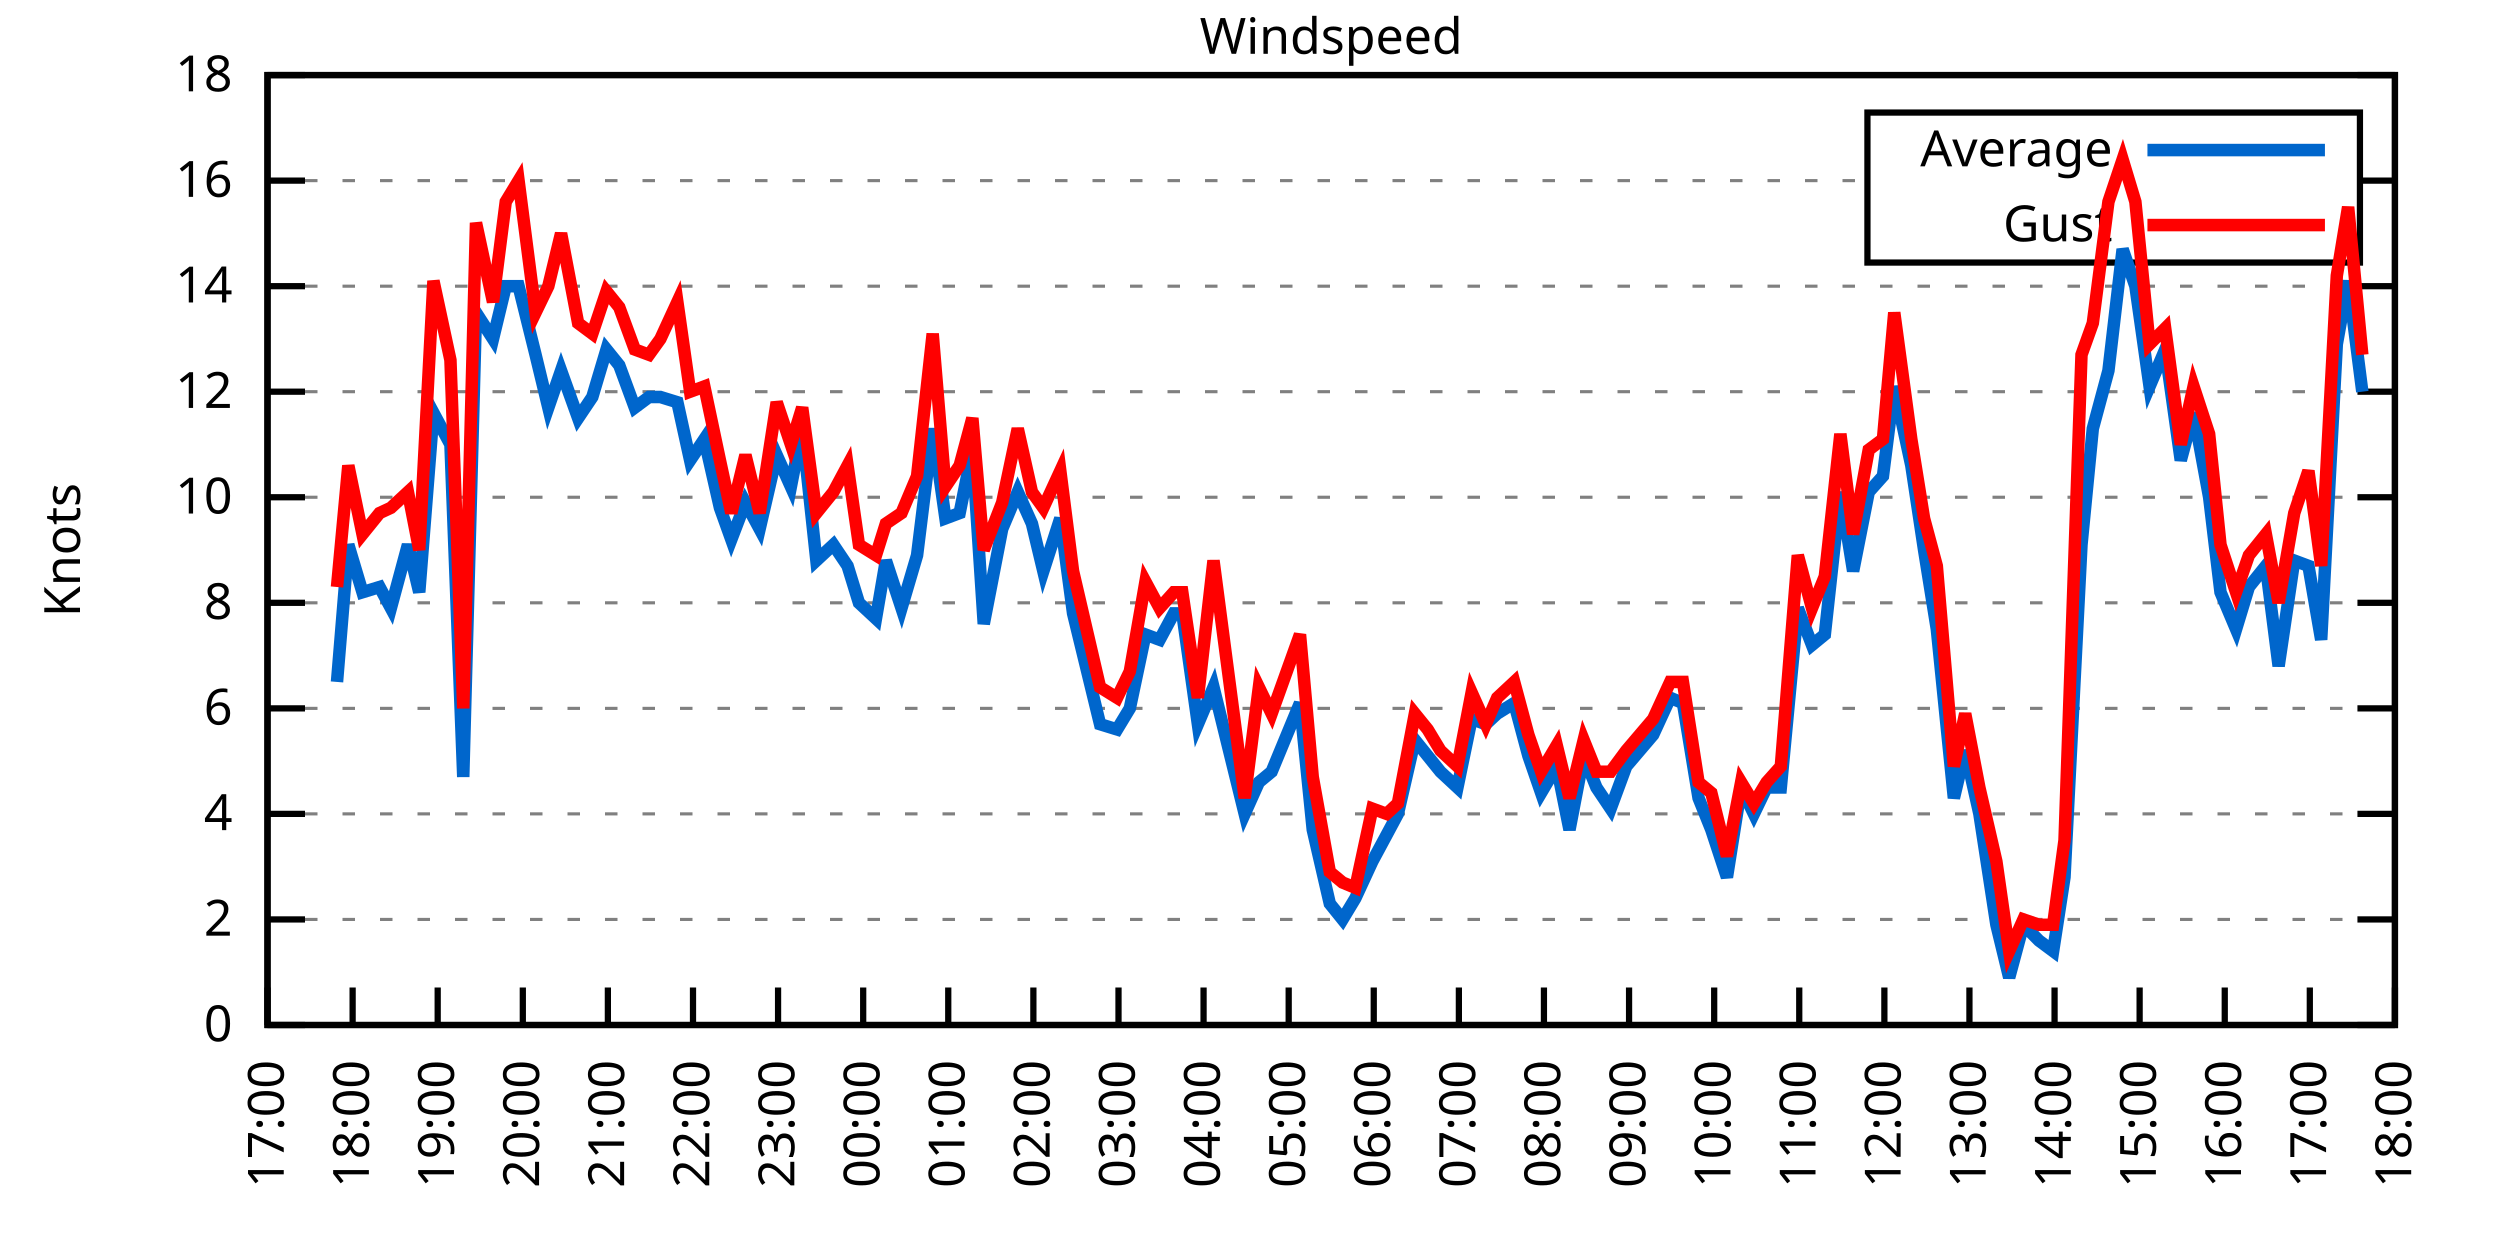
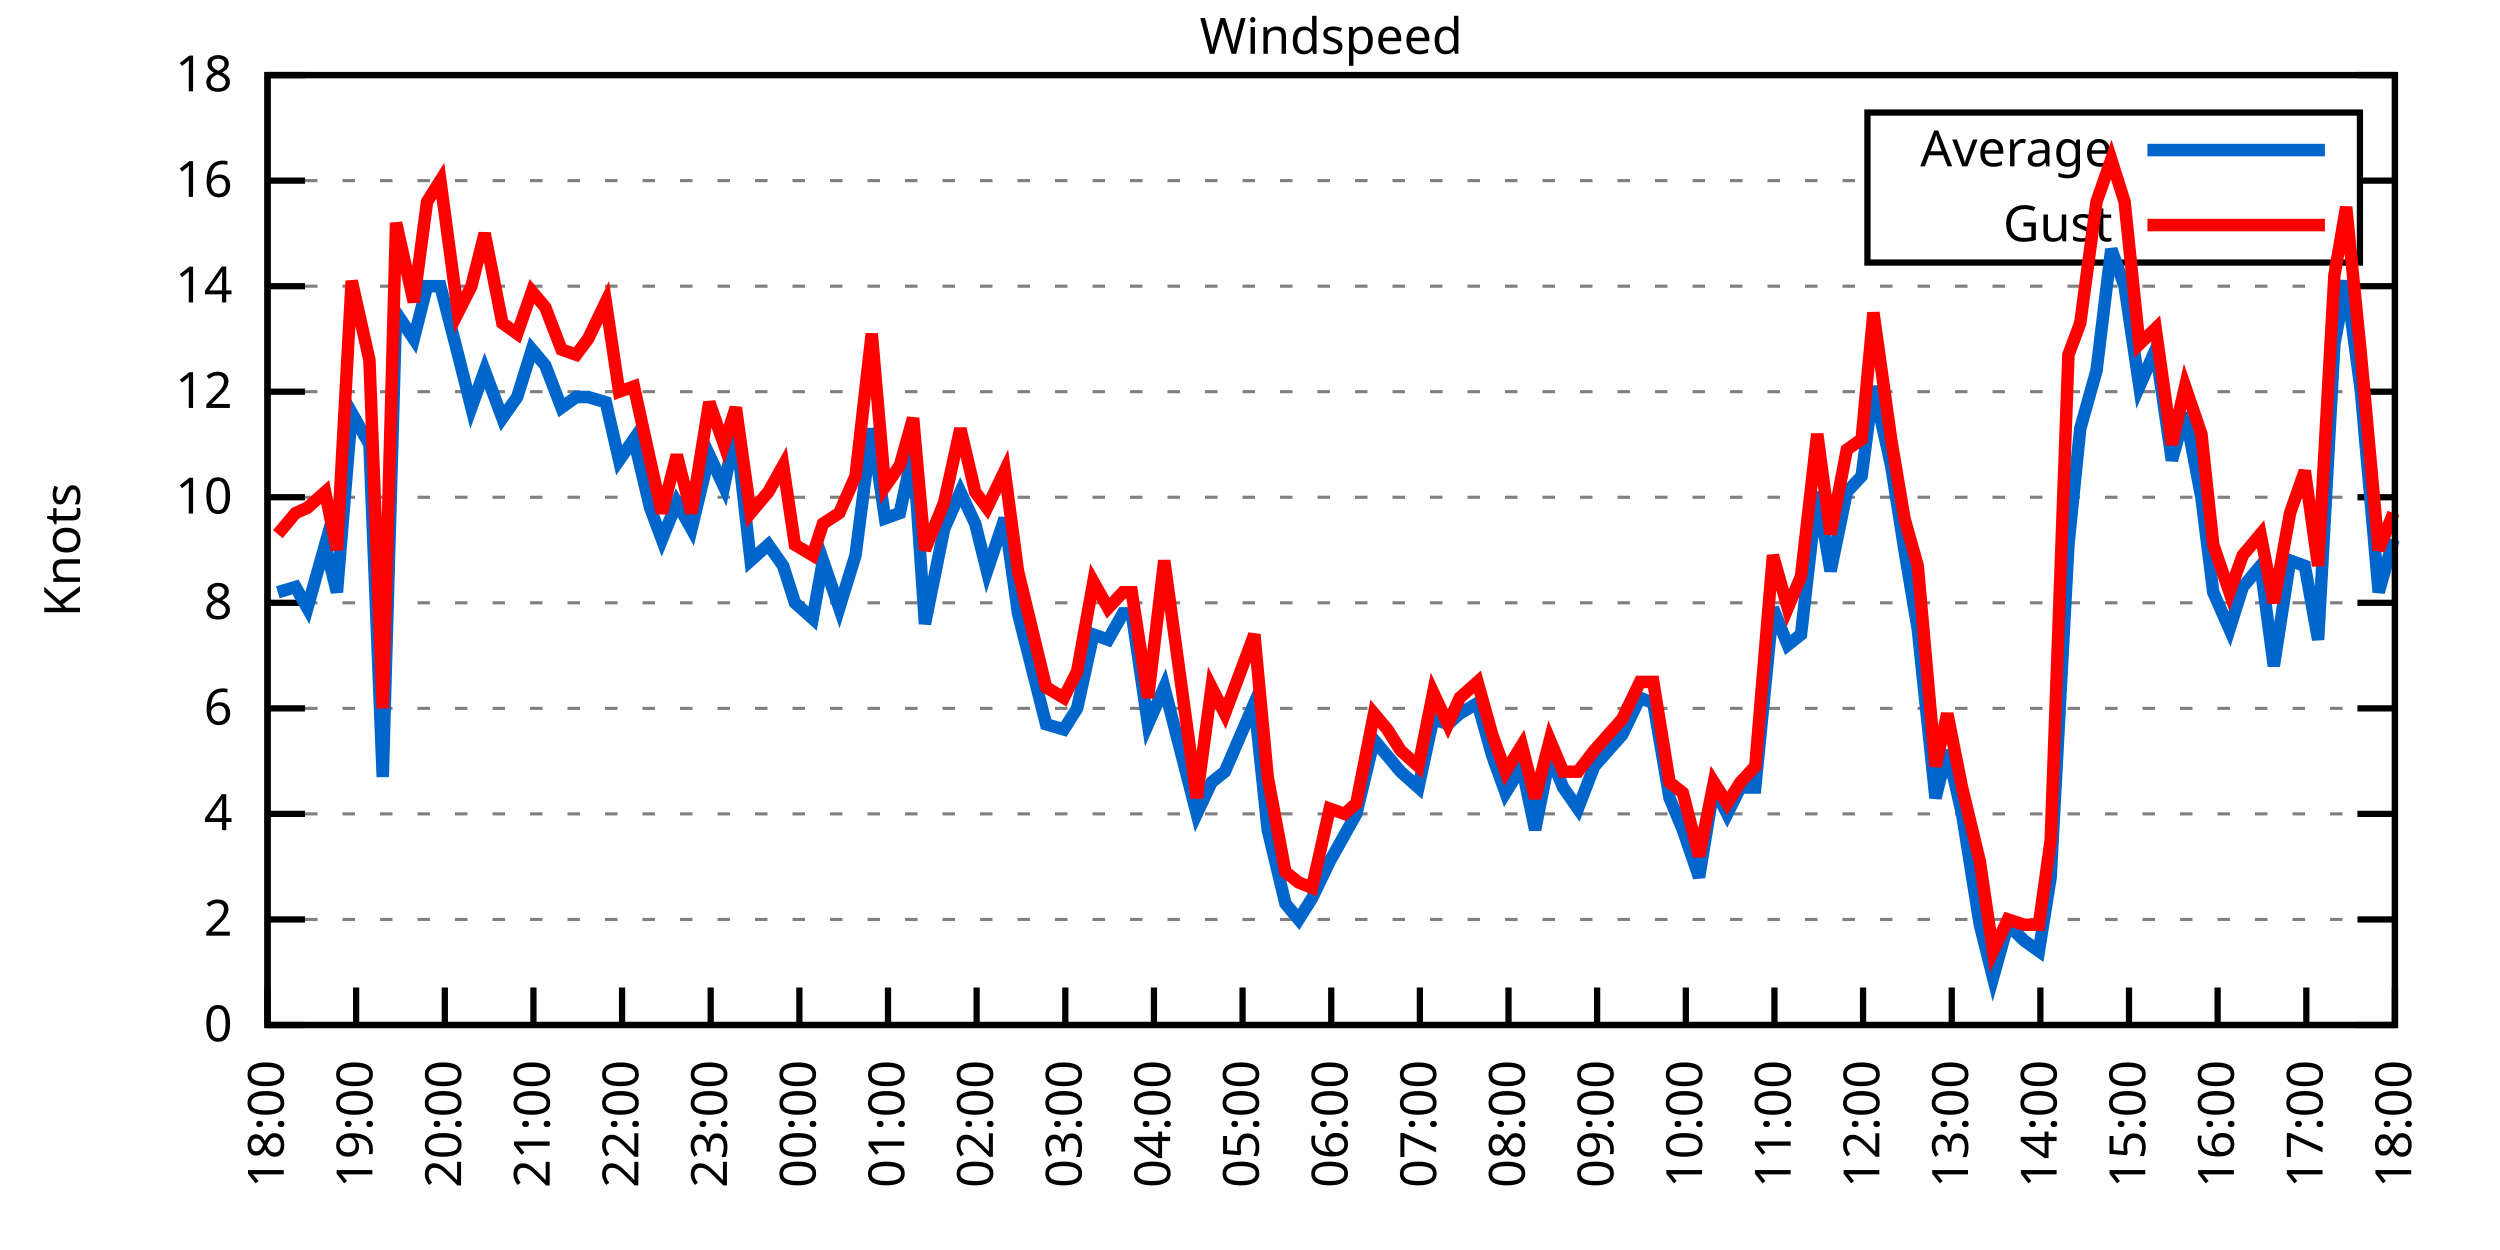
<svg xmlns="http://www.w3.org/2000/svg" xmlns:xlink="http://www.w3.org/1999/xlink" width="400" height="200" viewBox="0 0 400 200">
  <g id="gnuplot_canvas">
    <rect x="0" y="0" width="400" height="200" fill="none" />
    <defs>
      <circle id="gpDot" r="0.5" stroke-width="0.5" stroke="currentColor" />
      <path id="gpPt0" stroke-width="0.333" stroke="currentColor" d="M-1,0 h2 M0,-1 v2" />
      <path id="gpPt1" stroke-width="0.333" stroke="currentColor" d="M-1,-1 L1,1 M1,-1 L-1,1" />
      <path id="gpPt2" stroke-width="0.333" stroke="currentColor" d="M-1,0 L1,0 M0,-1 L0,1 M-1,-1 L1,1 M-1,1 L1,-1" />
      <rect id="gpPt3" stroke-width="0.333" stroke="currentColor" x="-1" y="-1" width="2" height="2" />
      <rect id="gpPt4" stroke-width="0.333" stroke="currentColor" fill="currentColor" x="-1" y="-1" width="2" height="2" />
      <circle id="gpPt5" stroke-width="0.333" stroke="currentColor" cx="0" cy="0" r="1" />
      <use xlink:href="#gpPt5" id="gpPt6" fill="currentColor" stroke="none" />
      <path id="gpPt7" stroke-width="0.333" stroke="currentColor" d="M0,-1.33 L-1.33,0.67 L1.33,0.67 z" />
      <use xlink:href="#gpPt7" id="gpPt8" fill="currentColor" stroke="none" />
      <use xlink:href="#gpPt7" id="gpPt9" stroke="currentColor" transform="rotate(180)" />
      <use xlink:href="#gpPt9" id="gpPt10" fill="currentColor" stroke="none" />
      <use xlink:href="#gpPt3" id="gpPt11" stroke="currentColor" transform="rotate(45)" />
      <use xlink:href="#gpPt11" id="gpPt12" fill="currentColor" stroke="none" />
      <path id="gpPt13" stroke-width="0.333" stroke="currentColor" d="M0,1.330 L1.265,0.411 L0.782,-1.067 L-0.782,-1.076 L-1.265,0.411 z" />
      <use xlink:href="#gpPt13" id="gpPt14" fill="currentColor" stroke="none" />
      <filter id="textbox" filterUnits="objectBoundingBox" x="0" y="0" height="1" width="1">
        <feFlood flood-color="white" flood-opacity="1" result="bgnd" />
        <feComposite in="SourceGraphic" in2="bgnd" operator="atop" />
      </filter>
      <filter id="greybox" filterUnits="objectBoundingBox" x="0" y="0" height="1" width="1">
        <feFlood flood-color="lightgrey" flood-opacity="1" result="grey" />
        <feComposite in="SourceGraphic" in2="grey" operator="atop" />
      </filter>
    </defs>
    <g fill="none" color="white" stroke="currentColor" stroke-width="1.00" stroke-linecap="butt" stroke-linejoin="miter">
</g>
    <g fill="none" color="black" stroke="currentColor" stroke-width="1.00" stroke-linecap="butt" stroke-linejoin="miter">
      <g stroke="none" shape-rendering="crispEdges">
        <polygon fill="rgb(255, 255, 255)" points="42.80,164.00 383.18,164.00 383.18,12.02 42.80,12.02 " />
      </g>
    </g>
    <g fill="none" color="black" stroke="currentColor" stroke-width="1.00" stroke-linecap="butt" stroke-linejoin="miter">
</g>
    <g fill="none" color="black" stroke="black" stroke-width="0.50" stroke-linecap="butt" stroke-linejoin="miter">
</g>
    <g fill="none" color="gray" stroke="currentColor" stroke-width="0.50" stroke-linecap="butt" stroke-linejoin="miter">
      <path stroke="gray" stroke-dasharray="2,4" class="gridline" d="M42.80,164.00 L383.19,164.00  " />
    </g>
    <g fill="none" color="gray" stroke="gray" stroke-width="1.00" stroke-linecap="butt" stroke-linejoin="miter">
</g>
    <g fill="none" color="black" stroke="currentColor" stroke-width="1.00" stroke-linecap="butt" stroke-linejoin="miter">
      <path stroke="black" d="M42.80,164.00 L48.80,164.00 M383.19,164.00 L377.19,164.00  " />
      <g transform="translate(37.20,166.60)" stroke="none" fill="black" font-family="Sans" font-size="8.00" text-anchor="end">
        <text>
          <tspan font-family="Sans"> 0</tspan>
        </text>
      </g>
    </g>
    <g fill="none" color="black" stroke="currentColor" stroke-width="1.00" stroke-linecap="butt" stroke-linejoin="miter">
</g>
    <g fill="none" color="black" stroke="black" stroke-width="0.50" stroke-linecap="butt" stroke-linejoin="miter">
</g>
    <g fill="none" color="gray" stroke="currentColor" stroke-width="0.50" stroke-linecap="butt" stroke-linejoin="miter">
      <path stroke="gray" stroke-dasharray="2,4" class="gridline" d="M42.80,147.11 L383.19,147.11  " />
    </g>
    <g fill="none" color="gray" stroke="gray" stroke-width="1.00" stroke-linecap="butt" stroke-linejoin="miter">
</g>
    <g fill="none" color="black" stroke="currentColor" stroke-width="1.00" stroke-linecap="butt" stroke-linejoin="miter">
      <path stroke="black" d="M42.80,147.11 L48.80,147.11 M383.19,147.11 L377.19,147.11  " />
      <g transform="translate(37.20,149.71)" stroke="none" fill="black" font-family="Sans" font-size="8.00" text-anchor="end">
        <text>
          <tspan font-family="Sans"> 2</tspan>
        </text>
      </g>
    </g>
    <g fill="none" color="black" stroke="currentColor" stroke-width="1.00" stroke-linecap="butt" stroke-linejoin="miter">
</g>
    <g fill="none" color="black" stroke="black" stroke-width="0.50" stroke-linecap="butt" stroke-linejoin="miter">
</g>
    <g fill="none" color="gray" stroke="currentColor" stroke-width="0.50" stroke-linecap="butt" stroke-linejoin="miter">
      <path stroke="gray" stroke-dasharray="2,4" class="gridline" d="M42.80,130.22 L383.19,130.22  " />
    </g>
    <g fill="none" color="gray" stroke="gray" stroke-width="1.00" stroke-linecap="butt" stroke-linejoin="miter">
</g>
    <g fill="none" color="black" stroke="currentColor" stroke-width="1.00" stroke-linecap="butt" stroke-linejoin="miter">
      <path stroke="black" d="M42.80,130.22 L48.80,130.22 M383.19,130.22 L377.19,130.22  " />
      <g transform="translate(37.20,132.82)" stroke="none" fill="black" font-family="Sans" font-size="8.00" text-anchor="end">
        <text>
          <tspan font-family="Sans"> 4</tspan>
        </text>
      </g>
    </g>
    <g fill="none" color="black" stroke="currentColor" stroke-width="1.00" stroke-linecap="butt" stroke-linejoin="miter">
</g>
    <g fill="none" color="black" stroke="black" stroke-width="0.50" stroke-linecap="butt" stroke-linejoin="miter">
</g>
    <g fill="none" color="gray" stroke="currentColor" stroke-width="0.50" stroke-linecap="butt" stroke-linejoin="miter">
      <path stroke="gray" stroke-dasharray="2,4" class="gridline" d="M42.80,113.34 L383.19,113.34  " />
    </g>
    <g fill="none" color="gray" stroke="gray" stroke-width="1.00" stroke-linecap="butt" stroke-linejoin="miter">
</g>
    <g fill="none" color="black" stroke="currentColor" stroke-width="1.00" stroke-linecap="butt" stroke-linejoin="miter">
      <path stroke="black" d="M42.80,113.34 L48.80,113.34 M383.19,113.34 L377.19,113.34  " />
      <g transform="translate(37.20,115.94)" stroke="none" fill="black" font-family="Sans" font-size="8.00" text-anchor="end">
        <text>
          <tspan font-family="Sans"> 6</tspan>
        </text>
      </g>
    </g>
    <g fill="none" color="black" stroke="currentColor" stroke-width="1.00" stroke-linecap="butt" stroke-linejoin="miter">
</g>
    <g fill="none" color="black" stroke="black" stroke-width="0.50" stroke-linecap="butt" stroke-linejoin="miter">
</g>
    <g fill="none" color="gray" stroke="currentColor" stroke-width="0.50" stroke-linecap="butt" stroke-linejoin="miter">
      <path stroke="gray" stroke-dasharray="2,4" class="gridline" d="M42.80,96.45 L383.19,96.45  " />
    </g>
    <g fill="none" color="gray" stroke="gray" stroke-width="1.00" stroke-linecap="butt" stroke-linejoin="miter">
</g>
    <g fill="none" color="black" stroke="currentColor" stroke-width="1.00" stroke-linecap="butt" stroke-linejoin="miter">
      <path stroke="black" d="M42.80,96.45 L48.80,96.45 M383.19,96.45 L377.19,96.45  " />
      <g transform="translate(37.20,99.05)" stroke="none" fill="black" font-family="Sans" font-size="8.00" text-anchor="end">
        <text>
          <tspan font-family="Sans"> 8</tspan>
        </text>
      </g>
    </g>
    <g fill="none" color="black" stroke="currentColor" stroke-width="1.00" stroke-linecap="butt" stroke-linejoin="miter">
</g>
    <g fill="none" color="black" stroke="black" stroke-width="0.50" stroke-linecap="butt" stroke-linejoin="miter">
</g>
    <g fill="none" color="gray" stroke="currentColor" stroke-width="0.50" stroke-linecap="butt" stroke-linejoin="miter">
      <path stroke="gray" stroke-dasharray="2,4" class="gridline" d="M42.80,79.56 L383.19,79.56  " />
    </g>
    <g fill="none" color="gray" stroke="gray" stroke-width="1.00" stroke-linecap="butt" stroke-linejoin="miter">
</g>
    <g fill="none" color="black" stroke="currentColor" stroke-width="1.00" stroke-linecap="butt" stroke-linejoin="miter">
      <path stroke="black" d="M42.80,79.56 L48.80,79.56 M383.19,79.56 L377.19,79.56  " />
      <g transform="translate(37.20,82.16)" stroke="none" fill="black" font-family="Sans" font-size="8.00" text-anchor="end">
        <text>
          <tspan font-family="Sans"> 10</tspan>
        </text>
      </g>
    </g>
    <g fill="none" color="black" stroke="currentColor" stroke-width="1.00" stroke-linecap="butt" stroke-linejoin="miter">
</g>
    <g fill="none" color="black" stroke="black" stroke-width="0.50" stroke-linecap="butt" stroke-linejoin="miter">
</g>
    <g fill="none" color="gray" stroke="currentColor" stroke-width="0.50" stroke-linecap="butt" stroke-linejoin="miter">
      <path stroke="gray" stroke-dasharray="2,4" class="gridline" d="M42.80,62.67 L383.19,62.67  " />
    </g>
    <g fill="none" color="gray" stroke="gray" stroke-width="1.00" stroke-linecap="butt" stroke-linejoin="miter">
</g>
    <g fill="none" color="black" stroke="currentColor" stroke-width="1.00" stroke-linecap="butt" stroke-linejoin="miter">
      <path stroke="black" d="M42.80,62.67 L48.80,62.67 M383.19,62.67 L377.19,62.67  " />
      <g transform="translate(37.20,65.27)" stroke="none" fill="black" font-family="Sans" font-size="8.00" text-anchor="end">
        <text>
          <tspan font-family="Sans"> 12</tspan>
        </text>
      </g>
    </g>
    <g fill="none" color="black" stroke="currentColor" stroke-width="1.00" stroke-linecap="butt" stroke-linejoin="miter">
</g>
    <g fill="none" color="black" stroke="black" stroke-width="0.50" stroke-linecap="butt" stroke-linejoin="miter">
</g>
    <g fill="none" color="gray" stroke="currentColor" stroke-width="0.50" stroke-linecap="butt" stroke-linejoin="miter">
      <path stroke="gray" stroke-dasharray="2,4" class="gridline" d="M42.80,45.79 L383.19,45.79  " />
    </g>
    <g fill="none" color="gray" stroke="gray" stroke-width="1.00" stroke-linecap="butt" stroke-linejoin="miter">
</g>
    <g fill="none" color="black" stroke="currentColor" stroke-width="1.00" stroke-linecap="butt" stroke-linejoin="miter">
      <path stroke="black" d="M42.80,45.79 L48.80,45.79 M383.19,45.79 L377.19,45.79  " />
      <g transform="translate(37.20,48.39)" stroke="none" fill="black" font-family="Sans" font-size="8.00" text-anchor="end">
        <text>
          <tspan font-family="Sans"> 14</tspan>
        </text>
      </g>
    </g>
    <g fill="none" color="black" stroke="currentColor" stroke-width="1.00" stroke-linecap="butt" stroke-linejoin="miter">
</g>
    <g fill="none" color="black" stroke="black" stroke-width="0.50" stroke-linecap="butt" stroke-linejoin="miter">
</g>
    <g fill="none" color="gray" stroke="currentColor" stroke-width="0.50" stroke-linecap="butt" stroke-linejoin="miter">
      <path stroke="gray" stroke-dasharray="2,4" class="gridline" d="M42.80,28.90 L298.79,28.90 M377.59,28.90 L383.19,28.90  " />
    </g>
    <g fill="none" color="gray" stroke="gray" stroke-width="1.00" stroke-linecap="butt" stroke-linejoin="miter">
</g>
    <g fill="none" color="black" stroke="currentColor" stroke-width="1.00" stroke-linecap="butt" stroke-linejoin="miter">
      <path stroke="black" d="M42.80,28.90 L48.80,28.90 M383.19,28.90 L377.19,28.90  " />
      <g transform="translate(37.20,31.50)" stroke="none" fill="black" font-family="Sans" font-size="8.00" text-anchor="end">
        <text>
          <tspan font-family="Sans"> 16</tspan>
        </text>
      </g>
    </g>
    <g fill="none" color="black" stroke="currentColor" stroke-width="1.00" stroke-linecap="butt" stroke-linejoin="miter">
</g>
    <g fill="none" color="black" stroke="black" stroke-width="0.50" stroke-linecap="butt" stroke-linejoin="miter">
</g>
    <g fill="none" color="gray" stroke="currentColor" stroke-width="0.50" stroke-linecap="butt" stroke-linejoin="miter">
      <path stroke="gray" stroke-dasharray="2,4" class="gridline" d="M42.80,12.01 L383.19,12.01  " />
    </g>
    <g fill="none" color="gray" stroke="gray" stroke-width="1.00" stroke-linecap="butt" stroke-linejoin="miter">
</g>
    <g fill="none" color="black" stroke="currentColor" stroke-width="1.00" stroke-linecap="butt" stroke-linejoin="miter">
      <path stroke="black" d="M42.80,12.01 L48.80,12.01 M383.19,12.01 L377.19,12.01  " />
      <g transform="translate(37.20,14.61)" stroke="none" fill="black" font-family="Sans" font-size="8.00" text-anchor="end">
        <text>
          <tspan font-family="Sans"> 18</tspan>
        </text>
      </g>
    </g>
    <g fill="none" color="black" stroke="currentColor" stroke-width="1.00" stroke-linecap="butt" stroke-linejoin="miter">
      <path stroke="black" d="M42.80,164.00 L42.80,158.00  " />
      <g transform="translate(45.40,169.60) rotate(270.00)" stroke="none" fill="black" font-family="Sans" font-size="8.00" text-anchor="end">
        <text>
-           <tspan font-family="Sans">17:00</tspan>
-         </text>
-       </g>
-     </g>
-     <g fill="none" color="black" stroke="currentColor" stroke-width="1.00" stroke-linecap="butt" stroke-linejoin="miter">
-       <path stroke="black" d="M56.42,164.00 L56.42,158.00  " />
-       <g transform="translate(59.02,169.60) rotate(270.00)" stroke="none" fill="black" font-family="Sans" font-size="8.00" text-anchor="end">
-         <text>
          <tspan font-family="Sans">18:00</tspan>
        </text>
      </g>
    </g>
    <g fill="none" color="black" stroke="currentColor" stroke-width="1.00" stroke-linecap="butt" stroke-linejoin="miter">
-       <path stroke="black" d="M70.03,164.00 L70.03,158.00  " />
-       <g transform="translate(72.63,169.60) rotate(270.00)" stroke="none" fill="black" font-family="Sans" font-size="8.00" text-anchor="end">
+       <path stroke="black" d="M56.98,164.00 L56.98,158.00  " />
+       <g transform="translate(59.58,169.60) rotate(270.00)" stroke="none" fill="black" font-family="Sans" font-size="8.00" text-anchor="end">
        <text>
          <tspan font-family="Sans">19:00</tspan>
        </text>
      </g>
    </g>
    <g fill="none" color="black" stroke="currentColor" stroke-width="1.00" stroke-linecap="butt" stroke-linejoin="miter">
-       <path stroke="black" d="M83.65,164.00 L83.65,158.00  " />
-       <g transform="translate(86.25,169.60) rotate(270.00)" stroke="none" fill="black" font-family="Sans" font-size="8.00" text-anchor="end">
+       <path stroke="black" d="M71.17,164.00 L71.17,158.00  " />
+       <g transform="translate(73.77,169.60) rotate(270.00)" stroke="none" fill="black" font-family="Sans" font-size="8.00" text-anchor="end">
        <text>
          <tspan font-family="Sans">20:00</tspan>
        </text>
      </g>
    </g>
    <g fill="none" color="black" stroke="currentColor" stroke-width="1.00" stroke-linecap="butt" stroke-linejoin="miter">
-       <path stroke="black" d="M97.26,164.00 L97.26,158.00  " />
-       <g transform="translate(99.86,169.60) rotate(270.00)" stroke="none" fill="black" font-family="Sans" font-size="8.00" text-anchor="end">
+       <path stroke="black" d="M85.35,164.00 L85.35,158.00  " />
+       <g transform="translate(87.95,169.60) rotate(270.00)" stroke="none" fill="black" font-family="Sans" font-size="8.00" text-anchor="end">
        <text>
          <tspan font-family="Sans">21:00</tspan>
        </text>
      </g>
    </g>
    <g fill="none" color="black" stroke="currentColor" stroke-width="1.00" stroke-linecap="butt" stroke-linejoin="miter">
-       <path stroke="black" d="M110.88,164.00 L110.88,158.00  " />
-       <g transform="translate(113.48,169.60) rotate(270.00)" stroke="none" fill="black" font-family="Sans" font-size="8.00" text-anchor="end">
+       <path stroke="black" d="M99.53,164.00 L99.53,158.00  " />
+       <g transform="translate(102.13,169.60) rotate(270.00)" stroke="none" fill="black" font-family="Sans" font-size="8.00" text-anchor="end">
        <text>
          <tspan font-family="Sans">22:00</tspan>
        </text>
      </g>
    </g>
    <g fill="none" color="black" stroke="currentColor" stroke-width="1.00" stroke-linecap="butt" stroke-linejoin="miter">
-       <path stroke="black" d="M124.49,164.00 L124.49,158.00  " />
-       <g transform="translate(127.09,169.60) rotate(270.00)" stroke="none" fill="black" font-family="Sans" font-size="8.00" text-anchor="end">
+       <path stroke="black" d="M113.71,164.00 L113.71,158.00  " />
+       <g transform="translate(116.31,169.60) rotate(270.00)" stroke="none" fill="black" font-family="Sans" font-size="8.00" text-anchor="end">
        <text>
          <tspan font-family="Sans">23:00</tspan>
        </text>
      </g>
    </g>
    <g fill="none" color="black" stroke="currentColor" stroke-width="1.00" stroke-linecap="butt" stroke-linejoin="miter">
-       <path stroke="black" d="M138.11,164.00 L138.11,158.00  " />
-       <g transform="translate(140.71,169.60) rotate(270.00)" stroke="none" fill="black" font-family="Sans" font-size="8.00" text-anchor="end">
+       <path stroke="black" d="M127.90,164.00 L127.90,158.00  " />
+       <g transform="translate(130.50,169.60) rotate(270.00)" stroke="none" fill="black" font-family="Sans" font-size="8.00" text-anchor="end">
        <text>
          <tspan font-family="Sans">00:00</tspan>
        </text>
      </g>
    </g>
    <g fill="none" color="black" stroke="currentColor" stroke-width="1.00" stroke-linecap="butt" stroke-linejoin="miter">
-       <path stroke="black" d="M151.72,164.00 L151.72,158.00  " />
-       <g transform="translate(154.32,169.60) rotate(270.00)" stroke="none" fill="black" font-family="Sans" font-size="8.00" text-anchor="end">
+       <path stroke="black" d="M142.08,164.00 L142.08,158.00  " />
+       <g transform="translate(144.68,169.60) rotate(270.00)" stroke="none" fill="black" font-family="Sans" font-size="8.00" text-anchor="end">
        <text>
          <tspan font-family="Sans">01:00</tspan>
        </text>
      </g>
    </g>
    <g fill="none" color="black" stroke="currentColor" stroke-width="1.00" stroke-linecap="butt" stroke-linejoin="miter">
-       <path stroke="black" d="M165.34,164.00 L165.34,158.00  " />
-       <g transform="translate(167.94,169.60) rotate(270.00)" stroke="none" fill="black" font-family="Sans" font-size="8.00" text-anchor="end">
+       <path stroke="black" d="M156.26,164.00 L156.26,158.00  " />
+       <g transform="translate(158.86,169.60) rotate(270.00)" stroke="none" fill="black" font-family="Sans" font-size="8.00" text-anchor="end">
        <text>
          <tspan font-family="Sans">02:00</tspan>
        </text>
      </g>
    </g>
    <g fill="none" color="black" stroke="currentColor" stroke-width="1.00" stroke-linecap="butt" stroke-linejoin="miter">
-       <path stroke="black" d="M178.96,164.00 L178.96,158.00  " />
-       <g transform="translate(181.56,169.60) rotate(270.00)" stroke="none" fill="black" font-family="Sans" font-size="8.00" text-anchor="end">
+       <path stroke="black" d="M170.45,164.00 L170.45,158.00  " />
+       <g transform="translate(173.05,169.60) rotate(270.00)" stroke="none" fill="black" font-family="Sans" font-size="8.00" text-anchor="end">
        <text>
          <tspan font-family="Sans">03:00</tspan>
        </text>
      </g>
    </g>
    <g fill="none" color="black" stroke="currentColor" stroke-width="1.00" stroke-linecap="butt" stroke-linejoin="miter">
-       <path stroke="black" d="M192.57,164.00 L192.57,158.00  " />
-       <g transform="translate(195.17,169.60) rotate(270.00)" stroke="none" fill="black" font-family="Sans" font-size="8.00" text-anchor="end">
+       <path stroke="black" d="M184.63,164.00 L184.63,158.00  " />
+       <g transform="translate(187.23,169.60) rotate(270.00)" stroke="none" fill="black" font-family="Sans" font-size="8.00" text-anchor="end">
        <text>
          <tspan font-family="Sans">04:00</tspan>
        </text>
      </g>
    </g>
    <g fill="none" color="black" stroke="currentColor" stroke-width="1.00" stroke-linecap="butt" stroke-linejoin="miter">
-       <path stroke="black" d="M206.19,164.00 L206.19,158.00  " />
-       <g transform="translate(208.79,169.60) rotate(270.00)" stroke="none" fill="black" font-family="Sans" font-size="8.00" text-anchor="end">
+       <path stroke="black" d="M198.81,164.00 L198.81,158.00  " />
+       <g transform="translate(201.41,169.60) rotate(270.00)" stroke="none" fill="black" font-family="Sans" font-size="8.00" text-anchor="end">
        <text>
          <tspan font-family="Sans">05:00</tspan>
        </text>
      </g>
    </g>
    <g fill="none" color="black" stroke="currentColor" stroke-width="1.00" stroke-linecap="butt" stroke-linejoin="miter">
-       <path stroke="black" d="M219.80,164.00 L219.80,158.00  " />
-       <g transform="translate(222.40,169.60) rotate(270.00)" stroke="none" fill="black" font-family="Sans" font-size="8.00" text-anchor="end">
+       <path stroke="black" d="M213.00,164.00 L213.00,158.00  " />
+       <g transform="translate(215.60,169.60) rotate(270.00)" stroke="none" fill="black" font-family="Sans" font-size="8.00" text-anchor="end">
        <text>
          <tspan font-family="Sans">06:00</tspan>
        </text>
      </g>
    </g>
    <g fill="none" color="black" stroke="currentColor" stroke-width="1.00" stroke-linecap="butt" stroke-linejoin="miter">
-       <path stroke="black" d="M233.42,164.00 L233.42,158.00  " />
-       <g transform="translate(236.02,169.60) rotate(270.00)" stroke="none" fill="black" font-family="Sans" font-size="8.00" text-anchor="end">
+       <path stroke="black" d="M227.18,164.00 L227.18,158.00  " />
+       <g transform="translate(229.78,169.60) rotate(270.00)" stroke="none" fill="black" font-family="Sans" font-size="8.00" text-anchor="end">
        <text>
          <tspan font-family="Sans">07:00</tspan>
        </text>
      </g>
    </g>
    <g fill="none" color="black" stroke="currentColor" stroke-width="1.00" stroke-linecap="butt" stroke-linejoin="miter">
-       <path stroke="black" d="M247.03,164.00 L247.03,158.00  " />
-       <g transform="translate(249.63,169.60) rotate(270.00)" stroke="none" fill="black" font-family="Sans" font-size="8.00" text-anchor="end">
+       <path stroke="black" d="M241.36,164.00 L241.36,158.00  " />
+       <g transform="translate(243.96,169.60) rotate(270.00)" stroke="none" fill="black" font-family="Sans" font-size="8.00" text-anchor="end">
        <text>
          <tspan font-family="Sans">08:00</tspan>
        </text>
      </g>
    </g>
    <g fill="none" color="black" stroke="currentColor" stroke-width="1.00" stroke-linecap="butt" stroke-linejoin="miter">
-       <path stroke="black" d="M260.65,164.00 L260.65,158.00  " />
-       <g transform="translate(263.25,169.60) rotate(270.00)" stroke="none" fill="black" font-family="Sans" font-size="8.00" text-anchor="end">
+       <path stroke="black" d="M255.54,164.00 L255.54,158.00  " />
+       <g transform="translate(258.14,169.60) rotate(270.00)" stroke="none" fill="black" font-family="Sans" font-size="8.00" text-anchor="end">
        <text>
          <tspan font-family="Sans">09:00</tspan>
        </text>
      </g>
    </g>
    <g fill="none" color="black" stroke="currentColor" stroke-width="1.00" stroke-linecap="butt" stroke-linejoin="miter">
-       <path stroke="black" d="M274.27,164.00 L274.27,158.00  " />
-       <g transform="translate(276.87,169.60) rotate(270.00)" stroke="none" fill="black" font-family="Sans" font-size="8.00" text-anchor="end">
+       <path stroke="black" d="M269.73,164.00 L269.73,158.00  " />
+       <g transform="translate(272.33,169.60) rotate(270.00)" stroke="none" fill="black" font-family="Sans" font-size="8.00" text-anchor="end">
        <text>
          <tspan font-family="Sans">10:00</tspan>
        </text>
      </g>
    </g>
    <g fill="none" color="black" stroke="currentColor" stroke-width="1.00" stroke-linecap="butt" stroke-linejoin="miter">
-       <path stroke="black" d="M287.88,164.00 L287.88,158.00  " />
-       <g transform="translate(290.48,169.60) rotate(270.00)" stroke="none" fill="black" font-family="Sans" font-size="8.00" text-anchor="end">
+       <path stroke="black" d="M283.91,164.00 L283.91,158.00  " />
+       <g transform="translate(286.51,169.60) rotate(270.00)" stroke="none" fill="black" font-family="Sans" font-size="8.00" text-anchor="end">
        <text>
          <tspan font-family="Sans">11:00</tspan>
        </text>
      </g>
    </g>
    <g fill="none" color="black" stroke="currentColor" stroke-width="1.00" stroke-linecap="butt" stroke-linejoin="miter">
-       <path stroke="black" d="M301.50,164.00 L301.50,158.00  " />
-       <g transform="translate(304.10,169.60) rotate(270.00)" stroke="none" fill="black" font-family="Sans" font-size="8.00" text-anchor="end">
+       <path stroke="black" d="M298.09,164.00 L298.09,158.00  " />
+       <g transform="translate(300.69,169.60) rotate(270.00)" stroke="none" fill="black" font-family="Sans" font-size="8.00" text-anchor="end">
        <text>
          <tspan font-family="Sans">12:00</tspan>
        </text>
      </g>
    </g>
    <g fill="none" color="black" stroke="currentColor" stroke-width="1.00" stroke-linecap="butt" stroke-linejoin="miter">
-       <path stroke="black" d="M315.11,164.00 L315.11,158.00  " />
-       <g transform="translate(317.71,169.60) rotate(270.00)" stroke="none" fill="black" font-family="Sans" font-size="8.00" text-anchor="end">
+       <path stroke="black" d="M312.28,164.00 L312.28,158.00  " />
+       <g transform="translate(314.88,169.60) rotate(270.00)" stroke="none" fill="black" font-family="Sans" font-size="8.00" text-anchor="end">
        <text>
          <tspan font-family="Sans">13:00</tspan>
        </text>
      </g>
    </g>
    <g fill="none" color="black" stroke="currentColor" stroke-width="1.00" stroke-linecap="butt" stroke-linejoin="miter">
-       <path stroke="black" d="M328.73,164.00 L328.73,158.00  " />
-       <g transform="translate(331.33,169.60) rotate(270.00)" stroke="none" fill="black" font-family="Sans" font-size="8.00" text-anchor="end">
+       <path stroke="black" d="M326.46,164.00 L326.46,158.00  " />
+       <g transform="translate(329.06,169.60) rotate(270.00)" stroke="none" fill="black" font-family="Sans" font-size="8.00" text-anchor="end">
        <text>
          <tspan font-family="Sans">14:00</tspan>
        </text>
      </g>
    </g>
    <g fill="none" color="black" stroke="currentColor" stroke-width="1.00" stroke-linecap="butt" stroke-linejoin="miter">
-       <path stroke="black" d="M342.34,164.00 L342.34,158.00  " />
-       <g transform="translate(344.94,169.60) rotate(270.00)" stroke="none" fill="black" font-family="Sans" font-size="8.00" text-anchor="end">
+       <path stroke="black" d="M340.64,164.00 L340.64,158.00  " />
+       <g transform="translate(343.24,169.60) rotate(270.00)" stroke="none" fill="black" font-family="Sans" font-size="8.00" text-anchor="end">
        <text>
          <tspan font-family="Sans">15:00</tspan>
        </text>
      </g>
    </g>
    <g fill="none" color="black" stroke="currentColor" stroke-width="1.00" stroke-linecap="butt" stroke-linejoin="miter">
-       <path stroke="black" d="M355.96,164.00 L355.96,158.00  " />
-       <g transform="translate(358.56,169.60) rotate(270.00)" stroke="none" fill="black" font-family="Sans" font-size="8.00" text-anchor="end">
+       <path stroke="black" d="M354.82,164.00 L354.82,158.00  " />
+       <g transform="translate(357.42,169.60) rotate(270.00)" stroke="none" fill="black" font-family="Sans" font-size="8.00" text-anchor="end">
        <text>
          <tspan font-family="Sans">16:00</tspan>
        </text>
      </g>
    </g>
    <g fill="none" color="black" stroke="currentColor" stroke-width="1.00" stroke-linecap="butt" stroke-linejoin="miter">
-       <path stroke="black" d="M369.57,164.00 L369.57,158.00  " />
-       <g transform="translate(372.17,169.60) rotate(270.00)" stroke="none" fill="black" font-family="Sans" font-size="8.00" text-anchor="end">
+       <path stroke="black" d="M369.01,164.00 L369.01,158.00  " />
+       <g transform="translate(371.61,169.60) rotate(270.00)" stroke="none" fill="black" font-family="Sans" font-size="8.00" text-anchor="end">
        <text>
          <tspan font-family="Sans">17:00</tspan>
        </text>
      </g>
    </g>
    <g fill="none" color="black" stroke="currentColor" stroke-width="1.00" stroke-linecap="butt" stroke-linejoin="miter">
      <path stroke="black" d="M383.19,164.00 L383.19,158.00  " />
      <g transform="translate(385.79,169.60) rotate(270.00)" stroke="none" fill="black" font-family="Sans" font-size="8.00" text-anchor="end">
        <text>
          <tspan font-family="Sans">18:00</tspan>
        </text>
      </g>
    </g>
    <g fill="none" color="black" stroke="currentColor" stroke-width="1.00" stroke-linecap="butt" stroke-linejoin="miter">
</g>
    <g fill="none" color="black" stroke="currentColor" stroke-width="1.00" stroke-linecap="butt" stroke-linejoin="miter">
      <path stroke="black" d="M42.80,12.01 L42.80,164.00 L383.19,164.00 L383.19,12.01 L42.80,12.01 Z  " />
    </g>
    <g fill="none" color="black" stroke="currentColor" stroke-width="1.00" stroke-linecap="butt" stroke-linejoin="miter">
</g>
    <g fill="none" color="black" stroke="currentColor" stroke-width="1.00" stroke-linecap="butt" stroke-linejoin="miter">
      <path stroke="black" d="M298.79,42.01 L298.79,18.01 L377.59,18.01 L377.59,42.01 L298.79,42.01 Z  " />
    </g>
    <g id="Windspeed_plot_1">
      <g fill="none" color="white" stroke="black" stroke-width="2.00" stroke-linecap="butt" stroke-linejoin="miter">
</g>
      <g fill="none" color="black" stroke="currentColor" stroke-width="2.00" stroke-linecap="butt" stroke-linejoin="miter">
        <g transform="translate(337.99,26.61)" stroke="none" fill="black" font-family="Sans" font-size="8.00" text-anchor="end">
          <text>
            <tspan font-family="Sans">Average</tspan>
          </text>
        </g>
      </g>
      <g fill="none" color="black" stroke="currentColor" stroke-width="2.00" stroke-linecap="butt" stroke-linejoin="miter">
-         <path stroke="rgb(  0, 102, 204)" d="M343.59,24.01 L371.99,24.01 M53.92,109.11 L55.73,87.16 L58.00,94.76 L60.73,93.92 L62.54,97.29 L65.27,87.16   L67.08,94.76 L69.35,66.05 L72.07,71.12 L74.12,124.31 L76.16,50.01 L78.88,54.23 L80.92,45.79 L82.97,45.79   L85.69,56.76 L87.73,65.21 L89.77,59.30 L92.50,66.90 L94.77,63.52 L97.04,55.92 L99.08,58.45 L101.57,65.21   L103.84,63.52 L105.66,63.52 L108.38,64.36 L110.42,73.65 L112.69,70.27 L115.19,81.25 L117.01,86.32 L119.27,80.41   L121.54,84.63 L124.27,72.81 L126.54,77.87 L128.35,68.58 L130.62,89.69 L133.34,87.16 L135.61,90.54 L137.43,96.45   L140.15,98.98 L141.74,89.69 L144.24,97.29 L146.73,88.85 L149.23,68.58 L151.27,82.94 L153.54,82.09 L155.58,71.96   L157.40,99.83 L160.35,84.63 L162.84,78.72 L165.11,83.78 L166.93,91.38 L169.65,82.94 L171.69,98.14 L176.01,115.87   L178.73,116.71 L180.77,113.34 L183.27,101.52 L185.54,102.36 L187.81,98.14 L189.17,98.14 L191.66,115.87 L194.16,109.96   L199.15,130.22 L201.42,125.16 L203.46,123.47 L208.00,112.49 L210.04,132.76 L212.77,144.58 L214.81,147.11 L216.85,143.73   L219.58,137.82 L221.85,133.60 L223.66,130.22 L226.38,118.40 L228.43,120.94 L230.47,123.47 L233.19,126.00 L235.46,115.03   L237.73,115.87 L239.55,114.18 L242.27,112.49 L244.54,120.94 L246.58,126.85 L249.08,122.62 L251.12,132.76 L253.39,120.94   L255.43,126.00 L257.70,129.38 L260.20,122.62 L264.51,117.56 L267.23,111.65 L269.27,112.49 L271.77,127.69 L273.81,132.76   L276.31,140.36 L278.58,126.00 L280.62,130.22 L282.66,126.00 L284.93,126.00 L287.65,97.29 L289.92,103.20 L291.97,101.52   L294.46,78.72 L296.50,91.38 L299.00,78.72 L301.27,76.18 L303.08,61.83 L305.81,74.49 L307.85,88.00 L309.89,100.67   L312.62,127.69 L314.43,120.09 L316.70,130.22 L319.42,147.96 L321.47,156.40 L323.74,147.96 L326.23,150.49 L328.50,152.18   L330.32,140.36 L333.04,87.16 L334.85,68.58 L337.35,59.30 L339.62,39.87 L341.66,45.79 L343.93,61.83 L346.43,55.92   L348.92,73.65 L350.97,66.05 L353.46,79.56 L355.28,94.76 L357.77,100.67 L359.82,93.92 L362.54,90.54 L364.58,106.58   L367.08,89.69 L369.35,90.54 L371.39,102.36 L373.89,55.07 L375.70,44.94 L377.97,62.67  " />
+         <path stroke="rgb(  0, 102, 204)" d="M343.59,24.01 L371.99,24.01 M44.45,94.76 L47.29,93.92 L49.18,97.29 L52.02,87.16 L53.91,94.76 L56.27,66.05   L59.11,71.12 L61.24,124.31 L63.37,50.01 L66.20,54.23 L68.33,45.79 L70.46,45.79 L73.29,56.76 L75.42,65.21   L77.55,59.30 L80.38,66.90 L82.75,63.52 L85.11,55.92 L87.24,58.45 L89.84,65.21 L92.20,63.52 L94.09,63.52   L96.93,64.36 L99.06,73.65 L101.42,70.27 L104.02,81.25 L105.91,86.32 L108.28,80.41 L110.64,84.63 L113.48,72.81   L115.84,77.87 L117.73,68.58 L120.10,89.69 L122.93,87.16 L125.30,90.54 L127.19,96.45 L130.02,98.98 L131.68,89.69   L134.28,97.29 L136.88,88.85 L139.48,68.58 L141.61,82.94 L143.97,82.09 L146.10,71.96 L147.99,99.83 L151.06,84.63   L153.66,78.72 L156.03,83.78 L157.92,91.38 L160.75,82.94 L162.88,98.14 L167.37,115.87 L170.21,116.71 L172.34,113.34   L174.94,101.52 L177.30,102.36 L179.67,98.14 L181.08,98.14 L183.68,115.87 L186.28,109.96 L191.48,130.22 L193.85,125.16   L195.98,123.47 L200.70,112.49 L202.83,132.76 L205.67,144.58 L207.79,147.11 L209.92,143.73 L212.76,137.82 L215.12,133.60   L217.01,130.22 L219.85,118.40 L221.98,120.94 L224.10,123.47 L226.94,126.00 L229.31,115.03 L231.67,115.87 L233.56,114.18   L236.40,112.49 L238.76,120.94 L240.89,126.85 L243.49,122.62 L245.62,132.76 L247.98,120.94 L250.11,126.00 L252.47,129.38   L255.07,122.62 L259.56,117.56 L262.40,111.65 L264.53,112.49 L267.13,127.69 L269.25,132.76 L271.85,140.36 L274.22,126.00   L276.35,130.22 L278.47,126.00 L280.84,126.00 L283.67,97.29 L286.04,103.20 L288.16,101.52 L290.76,78.72 L292.89,91.38   L295.49,78.72 L297.86,76.18 L299.75,61.83 L302.58,74.49 L304.71,88.00 L306.84,100.67 L309.68,127.69 L311.57,120.09   L313.93,130.22 L316.77,147.96 L318.89,156.40 L321.26,147.96 L323.86,150.49 L326.22,152.18 L328.11,140.36 L330.95,87.16   L332.84,68.58 L335.44,59.30 L337.80,39.87 L339.93,45.79 L342.30,61.83 L344.90,55.92 L347.50,73.65 L349.62,66.05   L352.22,79.56 L354.12,94.76 L356.72,100.67 L358.84,93.92 L361.68,90.54 L363.81,106.58 L366.41,89.69 L368.77,90.54   L370.90,102.36 L373.50,55.07 L375.39,44.94 L377.75,62.67 L380.59,94.76 L382.95,86.32  " />
      </g>
    </g>
    <g id="Windspeed_plot_2">
      <g fill="none" color="black" stroke="currentColor" stroke-width="2.00" stroke-linecap="butt" stroke-linejoin="miter">
        <g transform="translate(337.99,38.61)" stroke="none" fill="black" font-family="Sans" font-size="8.00" text-anchor="end">
          <text>
            <tspan font-family="Sans">Gust</tspan>
          </text>
        </g>
      </g>
      <g fill="none" color="black" stroke="currentColor" stroke-width="2.00" stroke-linecap="butt" stroke-linejoin="miter">
-         <path stroke="rgb(255,   0,   0)" d="M343.59,36.01 L371.99,36.01 M53.92,93.92 L55.73,74.49 L58.00,85.47 L60.73,82.09 L62.54,81.25 L65.27,78.72   L67.08,88.00 L69.35,44.94 L72.07,57.61 L74.12,113.34 L76.16,35.65 L78.88,48.32 L80.92,32.28 L82.97,28.90   L85.69,50.01 L87.73,45.79 L89.77,37.34 L92.50,51.70 L94.77,53.39 L97.04,46.63 L99.08,49.16 L101.57,55.92   L103.84,56.76 L105.66,54.23 L108.38,48.32 L110.42,62.67 L112.69,61.83 L115.19,73.65 L117.01,82.09 L119.27,72.81   L121.54,82.09 L124.27,64.36 L126.54,71.12 L128.35,65.21 L130.62,82.09 L133.34,78.72 L135.61,74.49 L137.43,87.16   L140.15,88.85 L141.74,83.78 L144.24,82.09 L146.73,76.18 L149.23,53.39 L151.27,77.87 L153.54,74.49 L155.58,66.90   L157.40,88.00 L160.35,80.41 L162.84,68.58 L165.11,78.72 L166.93,81.25 L169.65,75.34 L171.69,91.38 L176.01,109.96   L178.73,111.65 L180.77,107.43 L183.27,93.07 L185.54,97.29 L187.81,94.76 L189.17,94.76 L191.66,111.65 L194.16,89.69   L199.15,127.69 L201.42,109.96 L203.46,114.18 L208.00,101.52 L210.04,124.31 L212.77,139.51 L214.81,141.20 L216.85,142.05   L219.58,129.38 L221.85,130.22 L223.66,128.54 L226.38,114.18 L228.43,116.71 L230.47,120.09 L233.19,122.62 L235.46,110.80   L237.73,115.87 L239.55,111.65 L242.27,109.11 L244.54,117.56 L246.58,123.47 L249.08,119.25 L251.12,127.69 L253.39,118.40   L255.43,123.47 L257.70,123.47 L260.20,120.09 L264.51,115.03 L267.23,109.11 L269.27,109.11 L271.77,125.16 L273.81,126.85   L276.31,136.98 L278.58,125.16 L280.62,128.54 L282.66,125.16 L284.93,122.62 L287.65,88.85 L289.92,97.29 L291.97,92.23   L294.46,69.43 L296.50,85.47 L299.00,71.96 L301.27,70.27 L303.08,50.01 L305.81,70.27 L307.85,82.94 L309.89,90.54   L312.62,122.62 L314.43,114.18 L316.70,126.00 L319.42,137.82 L321.47,152.18 L323.74,147.11 L326.23,147.96 L328.50,147.96   L330.32,134.45 L333.04,56.76 L334.85,51.70 L337.35,32.28 L339.62,25.52 L341.66,32.28 L343.93,55.07 L346.43,52.54   L348.92,71.12 L350.97,61.83 L353.46,69.43 L355.28,87.16 L357.77,94.76 L359.82,88.85 L362.54,85.47 L364.58,96.45   L367.08,82.09 L369.35,75.34 L371.39,90.54 L373.89,44.10 L375.70,33.12 L377.97,56.76  " />
+         <path stroke="rgb(255,   0,   0)" d="M343.59,36.01 L371.99,36.01 M44.45,85.47 L47.29,82.09 L49.18,81.25 L52.02,78.72 L53.91,88.00 L56.27,44.94   L59.11,57.61 L61.24,113.34 L63.37,35.65 L66.20,48.32 L68.33,32.28 L70.46,28.90 L73.29,50.01 L75.42,45.79   L77.55,37.34 L80.38,51.70 L82.75,53.39 L85.11,46.63 L87.24,49.16 L89.84,55.92 L92.20,56.76 L94.09,54.23   L96.93,48.32 L99.06,62.67 L101.42,61.83 L104.02,73.65 L105.91,82.09 L108.28,72.81 L110.64,82.09 L113.48,64.36   L115.84,71.12 L117.73,65.21 L120.10,82.09 L122.93,78.72 L125.30,74.49 L127.19,87.16 L130.02,88.85 L131.68,83.78   L134.28,82.09 L136.88,76.18 L139.48,53.39 L141.61,77.87 L143.97,74.49 L146.10,66.90 L147.99,88.00 L151.06,80.41   L153.66,68.58 L156.03,78.72 L157.92,81.25 L160.75,75.34 L162.88,91.38 L167.37,109.96 L170.21,111.65 L172.34,107.43   L174.94,93.07 L177.30,97.29 L179.67,94.76 L181.08,94.76 L183.68,111.65 L186.28,89.69 L191.48,127.69 L193.85,109.96   L195.98,114.18 L200.70,101.52 L202.83,124.31 L205.67,139.51 L207.79,141.20 L209.92,142.05 L212.76,129.38 L215.12,130.22   L217.01,128.54 L219.85,114.18 L221.98,116.71 L224.10,120.09 L226.94,122.62 L229.31,110.80 L231.67,115.87 L233.56,111.65   L236.40,109.11 L238.76,117.56 L240.89,123.47 L243.49,119.25 L245.62,127.69 L247.98,118.40 L250.11,123.47 L252.47,123.47   L255.07,120.09 L259.56,115.03 L262.40,109.11 L264.53,109.11 L267.13,125.16 L269.25,126.85 L271.85,136.98 L274.22,125.16   L276.35,128.54 L278.47,125.16 L280.84,122.62 L283.67,88.85 L286.04,97.29 L288.16,92.23 L290.76,69.43 L292.89,85.47   L295.49,71.96 L297.86,70.27 L299.75,50.01 L302.58,70.27 L304.71,82.94 L306.84,90.54 L309.68,122.62 L311.57,114.18   L313.93,126.00 L316.77,137.82 L318.89,152.18 L321.26,147.11 L323.86,147.96 L326.22,147.96 L328.11,134.45 L330.95,56.76   L332.84,51.70 L335.44,32.28 L337.80,25.52 L339.93,32.28 L342.30,55.07 L344.90,52.54 L347.50,71.12 L349.62,61.83   L352.22,69.43 L354.12,87.16 L356.72,94.76 L358.84,88.85 L361.68,85.47 L363.81,96.45 L366.41,82.09 L368.77,75.34   L370.90,90.54 L373.50,44.10 L375.39,33.12 L377.75,56.76 L380.59,88.00 L382.95,82.09  " />
      </g>
    </g>
    <g fill="none" color="black" stroke="currentColor" stroke-width="2.00" stroke-linecap="butt" stroke-linejoin="miter">
</g>
    <g fill="none" color="black" stroke="black" stroke-width="1.00" stroke-linecap="butt" stroke-linejoin="miter">
</g>
    <g fill="none" color="black" stroke="currentColor" stroke-width="1.00" stroke-linecap="butt" stroke-linejoin="miter">
      <path stroke="black" d="M42.80,12.01 L42.80,164.00 L383.19,164.00 L383.19,12.01 L42.80,12.01 Z  " />
      <g transform="translate(12.80,88.01) rotate(270.00)" stroke="none" fill="black" font-family="Sans" font-size="8.00" text-anchor="middle">
        <text>
          <tspan font-family="Sans">Knots</tspan>
        </text>
      </g>
    </g>
    <g fill="none" color="black" stroke="currentColor" stroke-width="1.00" stroke-linecap="butt" stroke-linejoin="miter">
</g>
    <g fill="none" color="black" stroke="currentColor" stroke-width="1.00" stroke-linecap="butt" stroke-linejoin="miter">
      <g transform="translate(212.99,8.61)" stroke="none" fill="black" font-family="Sans" font-size="8.00" text-anchor="middle">
        <text>
          <tspan font-family="Sans">Windspeed</tspan>
        </text>
      </g>
    </g>
    <g fill="none" color="black" stroke="currentColor" stroke-width="1.00" stroke-linecap="butt" stroke-linejoin="miter">
</g>
  </g>
</svg>
